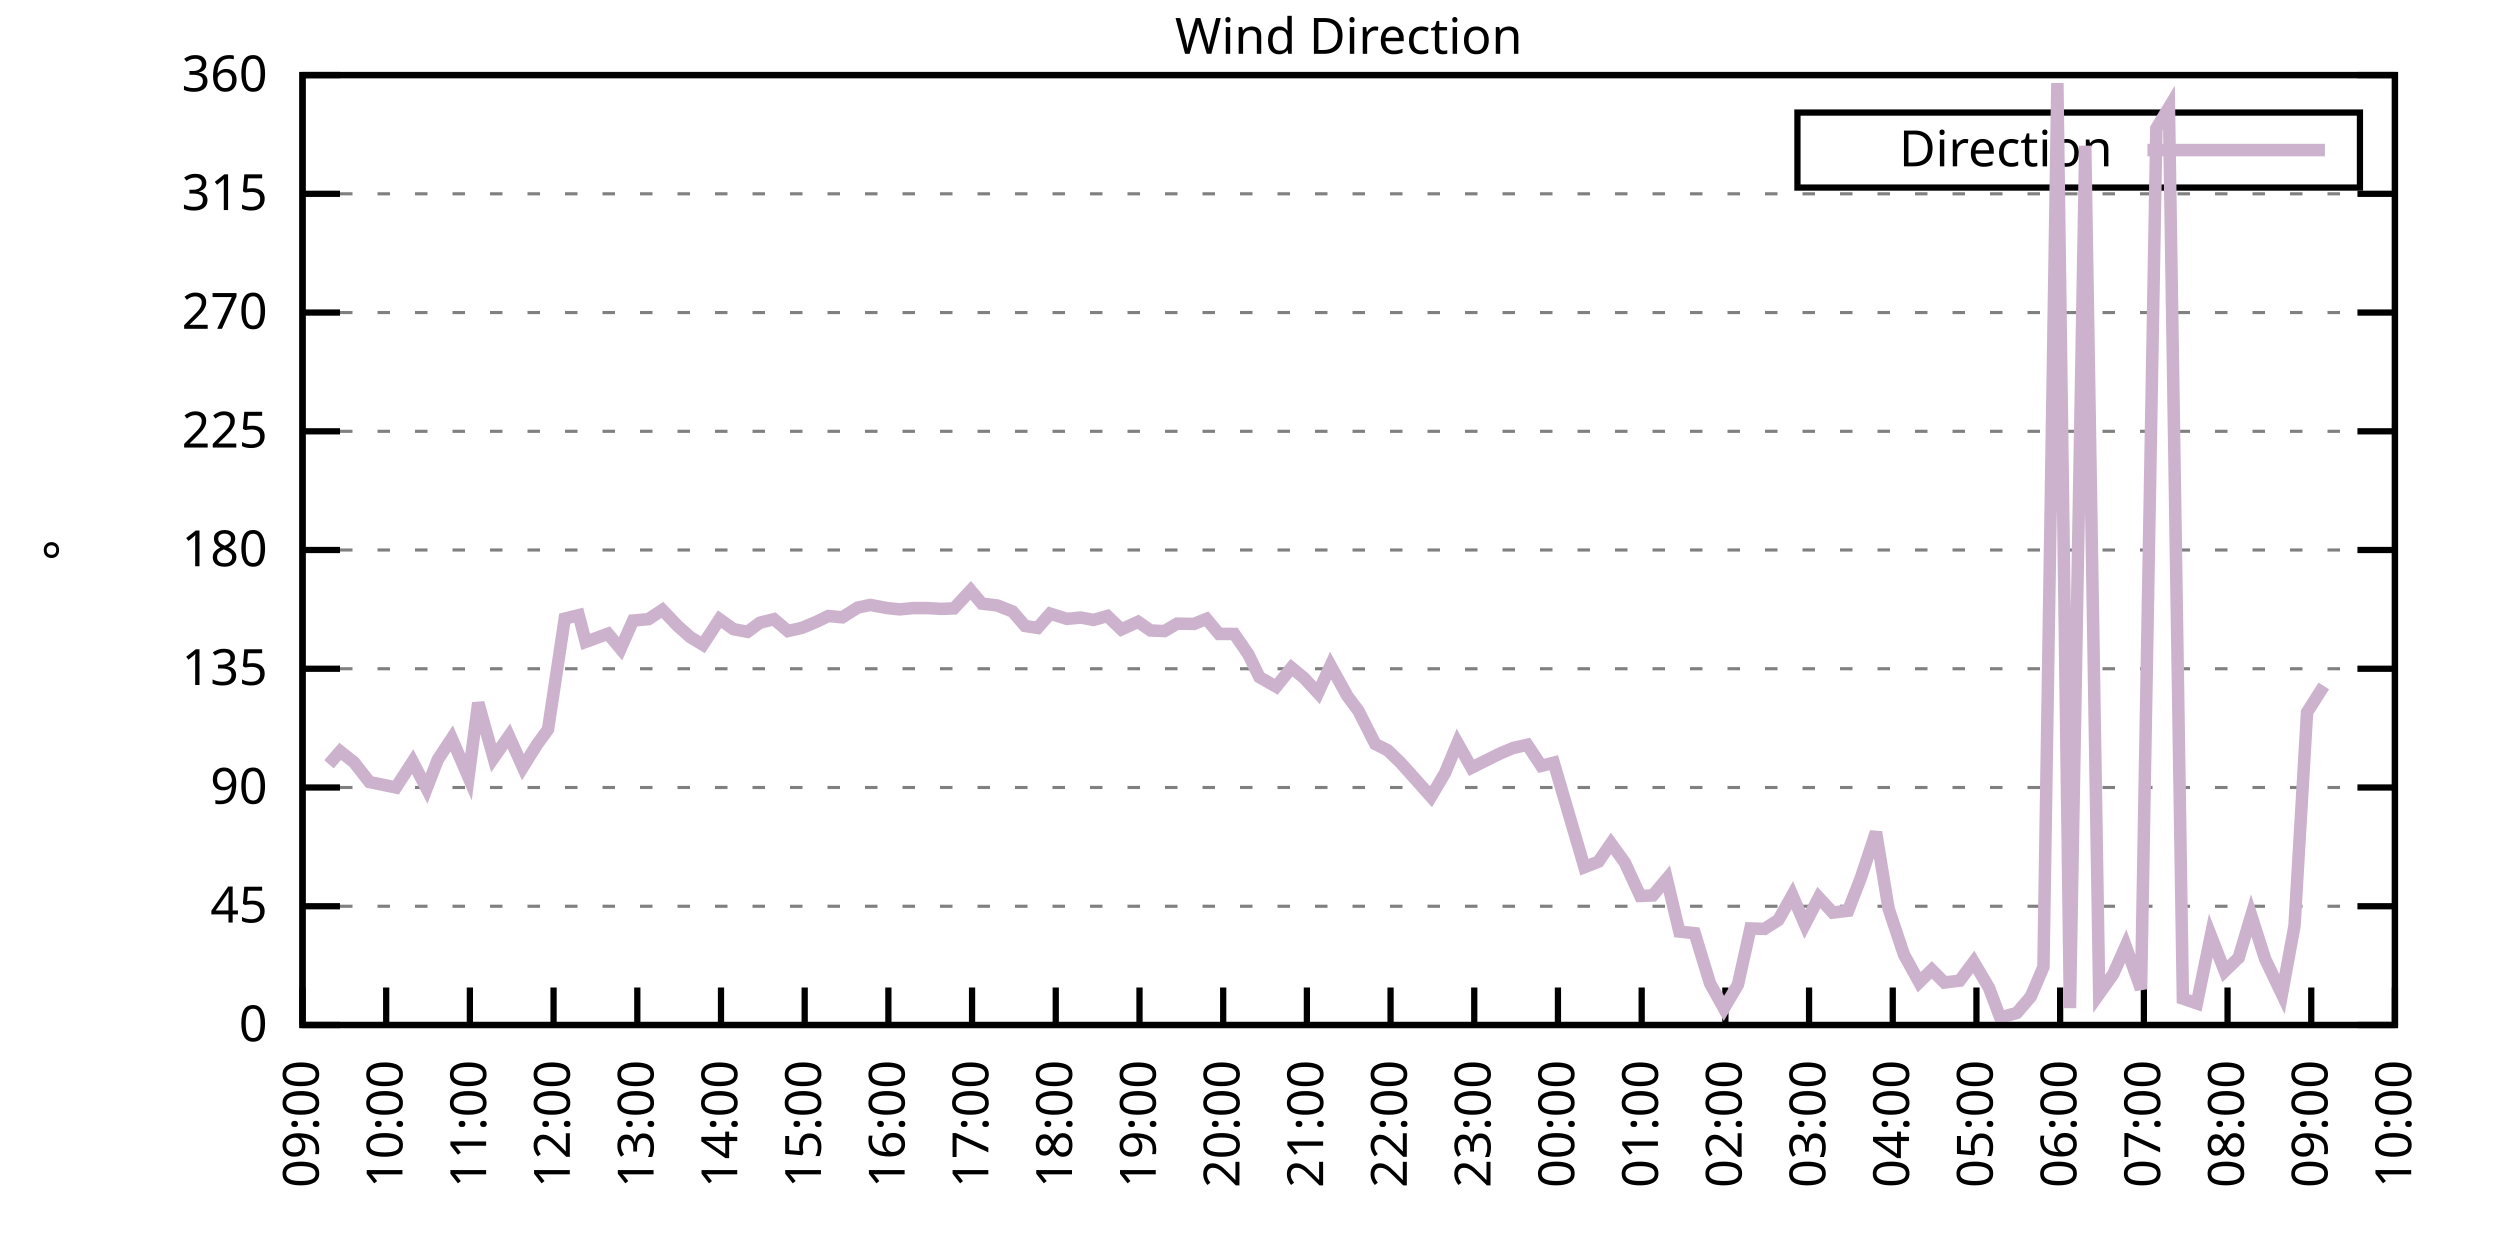
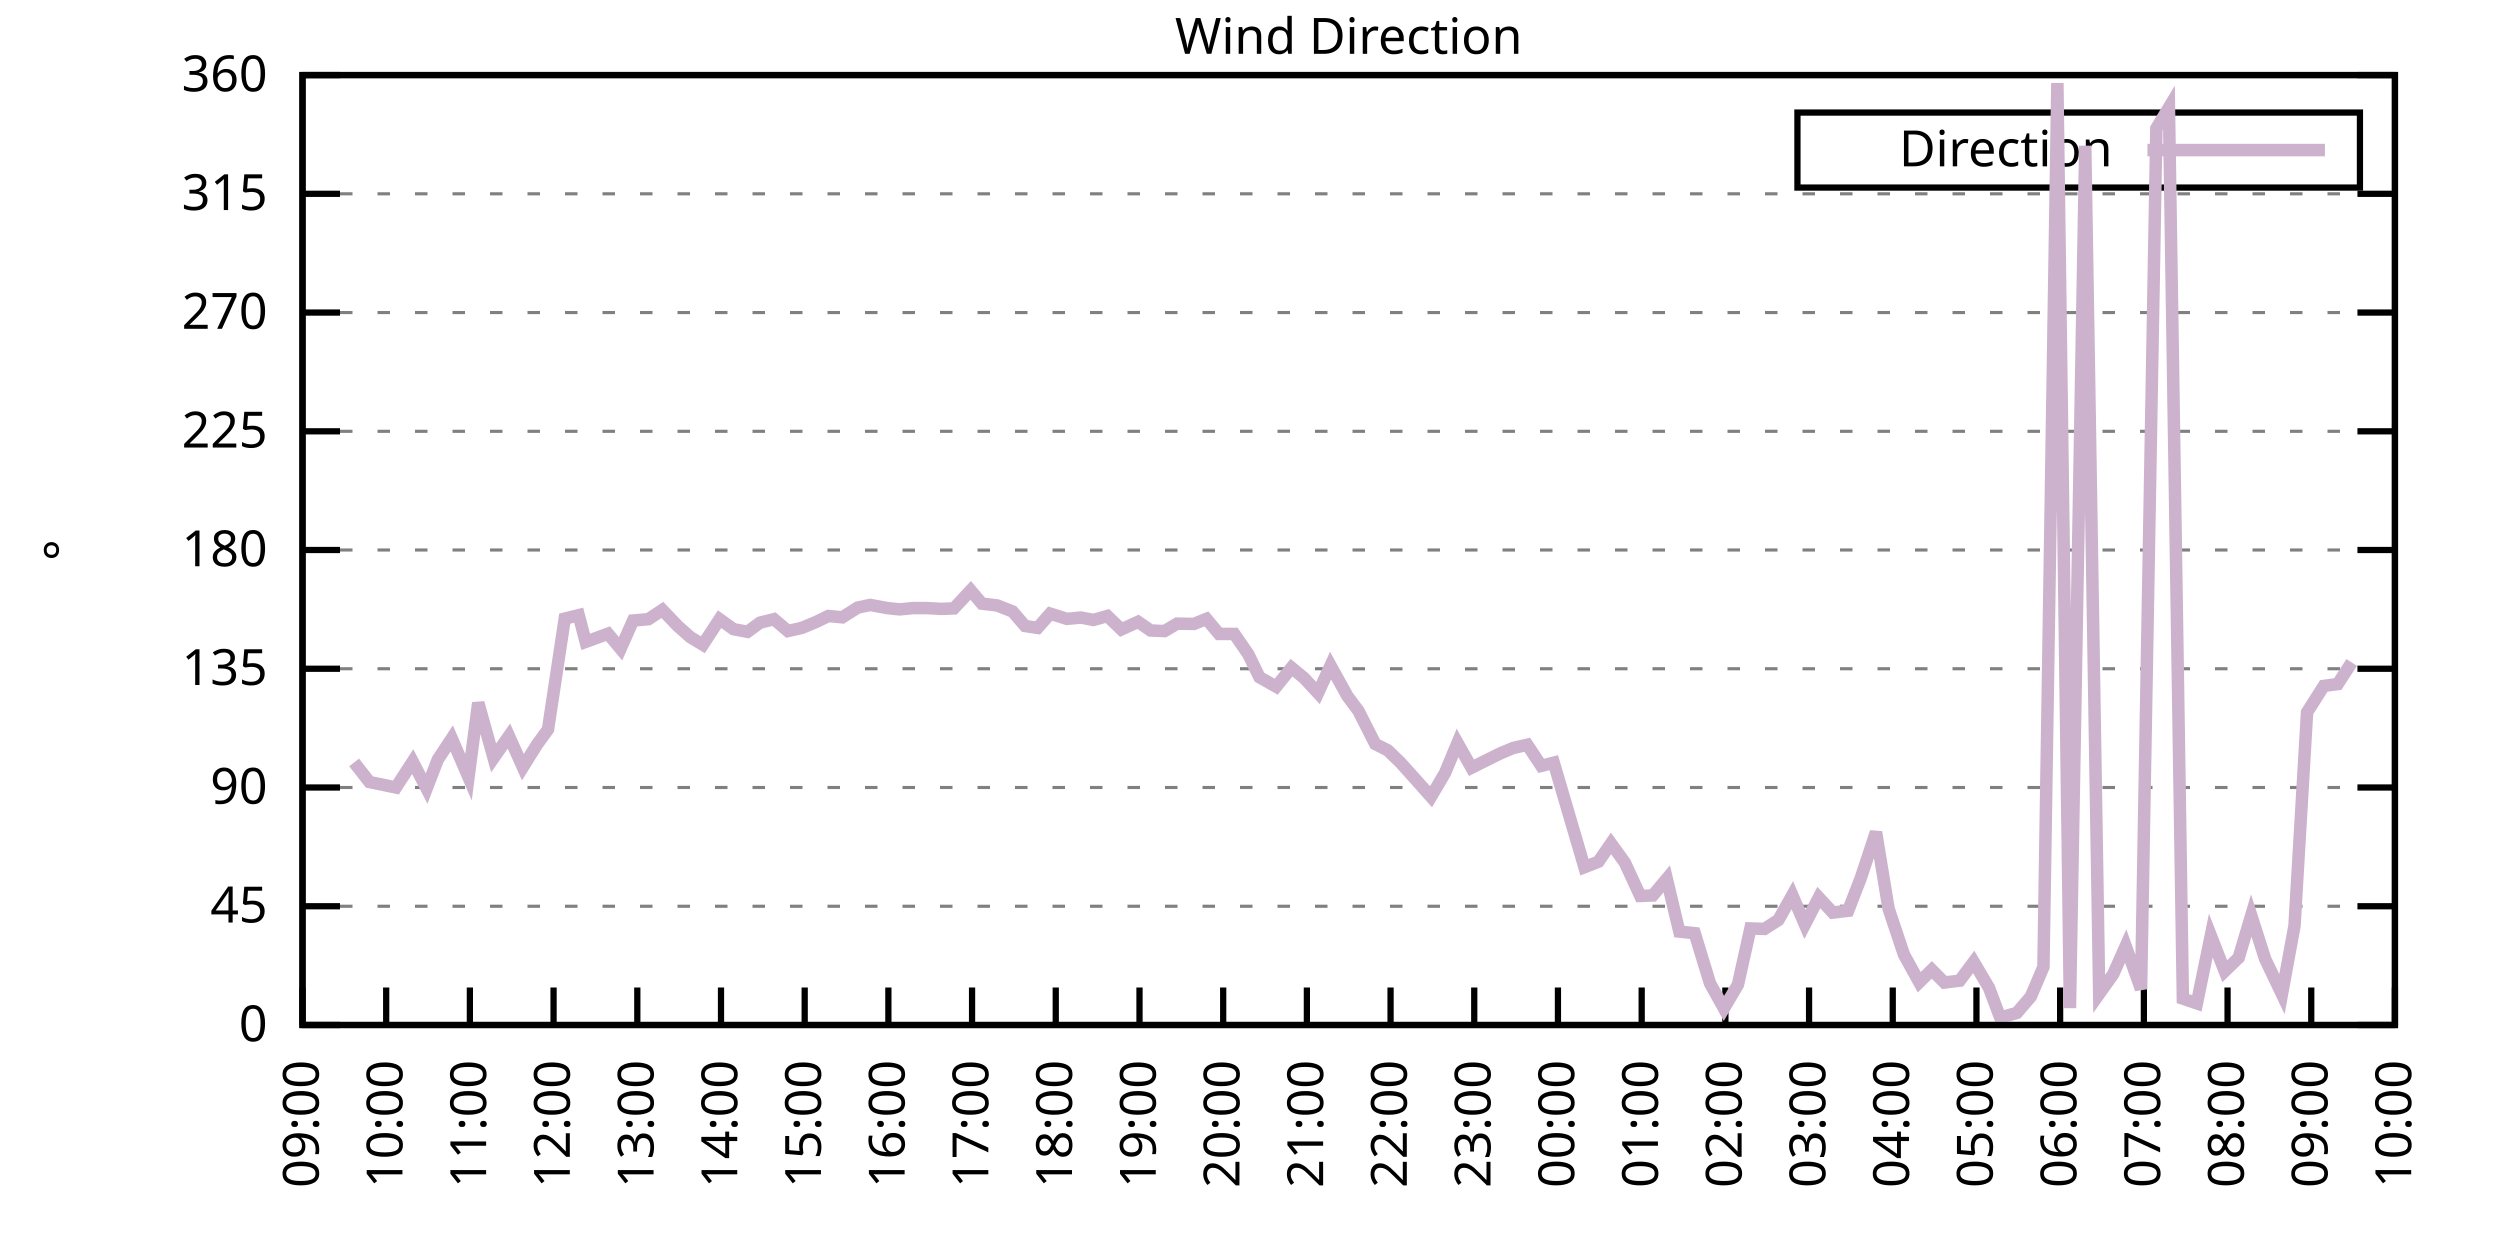
<svg xmlns="http://www.w3.org/2000/svg" xmlns:xlink="http://www.w3.org/1999/xlink" width="400" height="200" viewBox="0 0 400 200">
  <g id="gnuplot_canvas">
    <rect x="0" y="0" width="400" height="200" fill="none" />
    <defs>
      <circle id="gpDot" r="0.5" stroke-width="0.5" stroke="currentColor" />
      <path id="gpPt0" stroke-width="0.333" stroke="currentColor" d="M-1,0 h2 M0,-1 v2" />
      <path id="gpPt1" stroke-width="0.333" stroke="currentColor" d="M-1,-1 L1,1 M1,-1 L-1,1" />
      <path id="gpPt2" stroke-width="0.333" stroke="currentColor" d="M-1,0 L1,0 M0,-1 L0,1 M-1,-1 L1,1 M-1,1 L1,-1" />
      <rect id="gpPt3" stroke-width="0.333" stroke="currentColor" x="-1" y="-1" width="2" height="2" />
      <rect id="gpPt4" stroke-width="0.333" stroke="currentColor" fill="currentColor" x="-1" y="-1" width="2" height="2" />
      <circle id="gpPt5" stroke-width="0.333" stroke="currentColor" cx="0" cy="0" r="1" />
      <use xlink:href="#gpPt5" id="gpPt6" fill="currentColor" stroke="none" />
      <path id="gpPt7" stroke-width="0.333" stroke="currentColor" d="M0,-1.33 L-1.33,0.67 L1.33,0.67 z" />
      <use xlink:href="#gpPt7" id="gpPt8" fill="currentColor" stroke="none" />
      <use xlink:href="#gpPt7" id="gpPt9" stroke="currentColor" transform="rotate(180)" />
      <use xlink:href="#gpPt9" id="gpPt10" fill="currentColor" stroke="none" />
      <use xlink:href="#gpPt3" id="gpPt11" stroke="currentColor" transform="rotate(45)" />
      <use xlink:href="#gpPt11" id="gpPt12" fill="currentColor" stroke="none" />
      <path id="gpPt13" stroke-width="0.333" stroke="currentColor" d="M0,1.330 L1.265,0.411 L0.782,-1.067 L-0.782,-1.076 L-1.265,0.411 z" />
      <use xlink:href="#gpPt13" id="gpPt14" fill="currentColor" stroke="none" />
      <filter id="textbox" filterUnits="objectBoundingBox" x="0" y="0" height="1" width="1">
        <feFlood flood-color="white" flood-opacity="1" result="bgnd" />
        <feComposite in="SourceGraphic" in2="bgnd" operator="atop" />
      </filter>
      <filter id="greybox" filterUnits="objectBoundingBox" x="0" y="0" height="1" width="1">
        <feFlood flood-color="lightgrey" flood-opacity="1" result="grey" />
        <feComposite in="SourceGraphic" in2="grey" operator="atop" />
      </filter>
    </defs>
    <g fill="none" color="white" stroke="currentColor" stroke-width="1.00" stroke-linecap="butt" stroke-linejoin="miter">
</g>
    <g fill="none" color="black" stroke="currentColor" stroke-width="1.00" stroke-linecap="butt" stroke-linejoin="miter">
      <g stroke="none" shape-rendering="crispEdges">
        <polygon fill="rgb(255, 255, 255)" points="48.40,164.00 383.18,164.00 383.18,12.02 48.40,12.02 " />
      </g>
    </g>
    <g fill="none" color="black" stroke="currentColor" stroke-width="1.00" stroke-linecap="butt" stroke-linejoin="miter">
</g>
    <g fill="none" color="black" stroke="black" stroke-width="0.50" stroke-linecap="butt" stroke-linejoin="miter">
</g>
    <g fill="none" color="gray" stroke="currentColor" stroke-width="0.50" stroke-linecap="butt" stroke-linejoin="miter">
      <path stroke="gray" stroke-dasharray="2,4" class="gridline" d="M48.40,164.00 L383.19,164.00  " />
    </g>
    <g fill="none" color="gray" stroke="gray" stroke-width="1.00" stroke-linecap="butt" stroke-linejoin="miter">
</g>
    <g fill="none" color="black" stroke="currentColor" stroke-width="1.00" stroke-linecap="butt" stroke-linejoin="miter">
      <path stroke="black" d="M48.40,164.00 L54.40,164.00 M383.19,164.00 L377.19,164.00  " />
      <g transform="translate(42.80,166.60)" stroke="none" fill="black" font-family="Sans" font-size="8.00" text-anchor="end">
        <text>
          <tspan font-family="Sans"> 0</tspan>
        </text>
      </g>
    </g>
    <g fill="none" color="black" stroke="currentColor" stroke-width="1.00" stroke-linecap="butt" stroke-linejoin="miter">
</g>
    <g fill="none" color="black" stroke="black" stroke-width="0.50" stroke-linecap="butt" stroke-linejoin="miter">
</g>
    <g fill="none" color="gray" stroke="currentColor" stroke-width="0.50" stroke-linecap="butt" stroke-linejoin="miter">
      <path stroke="gray" stroke-dasharray="2,4" class="gridline" d="M48.40,145.00 L383.19,145.00  " />
    </g>
    <g fill="none" color="gray" stroke="gray" stroke-width="1.00" stroke-linecap="butt" stroke-linejoin="miter">
</g>
    <g fill="none" color="black" stroke="currentColor" stroke-width="1.00" stroke-linecap="butt" stroke-linejoin="miter">
      <path stroke="black" d="M48.40,145.00 L54.40,145.00 M383.19,145.00 L377.19,145.00  " />
      <g transform="translate(42.80,147.60)" stroke="none" fill="black" font-family="Sans" font-size="8.00" text-anchor="end">
        <text>
          <tspan font-family="Sans"> 45</tspan>
        </text>
      </g>
    </g>
    <g fill="none" color="black" stroke="currentColor" stroke-width="1.00" stroke-linecap="butt" stroke-linejoin="miter">
</g>
    <g fill="none" color="black" stroke="black" stroke-width="0.50" stroke-linecap="butt" stroke-linejoin="miter">
</g>
    <g fill="none" color="gray" stroke="currentColor" stroke-width="0.50" stroke-linecap="butt" stroke-linejoin="miter">
      <path stroke="gray" stroke-dasharray="2,4" class="gridline" d="M48.40,126.00 L383.19,126.00  " />
    </g>
    <g fill="none" color="gray" stroke="gray" stroke-width="1.00" stroke-linecap="butt" stroke-linejoin="miter">
</g>
    <g fill="none" color="black" stroke="currentColor" stroke-width="1.00" stroke-linecap="butt" stroke-linejoin="miter">
      <path stroke="black" d="M48.40,126.00 L54.40,126.00 M383.19,126.00 L377.19,126.00  " />
      <g transform="translate(42.80,128.60)" stroke="none" fill="black" font-family="Sans" font-size="8.00" text-anchor="end">
        <text>
          <tspan font-family="Sans"> 90</tspan>
        </text>
      </g>
    </g>
    <g fill="none" color="black" stroke="currentColor" stroke-width="1.00" stroke-linecap="butt" stroke-linejoin="miter">
</g>
    <g fill="none" color="black" stroke="black" stroke-width="0.50" stroke-linecap="butt" stroke-linejoin="miter">
</g>
    <g fill="none" color="gray" stroke="currentColor" stroke-width="0.50" stroke-linecap="butt" stroke-linejoin="miter">
      <path stroke="gray" stroke-dasharray="2,4" class="gridline" d="M48.40,107.00 L383.19,107.00  " />
    </g>
    <g fill="none" color="gray" stroke="gray" stroke-width="1.00" stroke-linecap="butt" stroke-linejoin="miter">
</g>
    <g fill="none" color="black" stroke="currentColor" stroke-width="1.00" stroke-linecap="butt" stroke-linejoin="miter">
      <path stroke="black" d="M48.40,107.00 L54.40,107.00 M383.19,107.00 L377.19,107.00  " />
      <g transform="translate(42.80,109.60)" stroke="none" fill="black" font-family="Sans" font-size="8.00" text-anchor="end">
        <text>
          <tspan font-family="Sans"> 135</tspan>
        </text>
      </g>
    </g>
    <g fill="none" color="black" stroke="currentColor" stroke-width="1.00" stroke-linecap="butt" stroke-linejoin="miter">
</g>
    <g fill="none" color="black" stroke="black" stroke-width="0.50" stroke-linecap="butt" stroke-linejoin="miter">
</g>
    <g fill="none" color="gray" stroke="currentColor" stroke-width="0.50" stroke-linecap="butt" stroke-linejoin="miter">
      <path stroke="gray" stroke-dasharray="2,4" class="gridline" d="M48.40,88.00 L383.19,88.00  " />
    </g>
    <g fill="none" color="gray" stroke="gray" stroke-width="1.00" stroke-linecap="butt" stroke-linejoin="miter">
</g>
    <g fill="none" color="black" stroke="currentColor" stroke-width="1.00" stroke-linecap="butt" stroke-linejoin="miter">
      <path stroke="black" d="M48.40,88.00 L54.40,88.00 M383.19,88.00 L377.19,88.00  " />
      <g transform="translate(42.80,90.60)" stroke="none" fill="black" font-family="Sans" font-size="8.00" text-anchor="end">
        <text>
          <tspan font-family="Sans"> 180</tspan>
        </text>
      </g>
    </g>
    <g fill="none" color="black" stroke="currentColor" stroke-width="1.00" stroke-linecap="butt" stroke-linejoin="miter">
</g>
    <g fill="none" color="black" stroke="black" stroke-width="0.50" stroke-linecap="butt" stroke-linejoin="miter">
</g>
    <g fill="none" color="gray" stroke="currentColor" stroke-width="0.50" stroke-linecap="butt" stroke-linejoin="miter">
      <path stroke="gray" stroke-dasharray="2,4" class="gridline" d="M48.40,69.01 L383.19,69.01  " />
    </g>
    <g fill="none" color="gray" stroke="gray" stroke-width="1.00" stroke-linecap="butt" stroke-linejoin="miter">
</g>
    <g fill="none" color="black" stroke="currentColor" stroke-width="1.00" stroke-linecap="butt" stroke-linejoin="miter">
      <path stroke="black" d="M48.40,69.01 L54.40,69.01 M383.19,69.01 L377.19,69.01  " />
      <g transform="translate(42.80,71.61)" stroke="none" fill="black" font-family="Sans" font-size="8.00" text-anchor="end">
        <text>
          <tspan font-family="Sans"> 225</tspan>
        </text>
      </g>
    </g>
    <g fill="none" color="black" stroke="currentColor" stroke-width="1.00" stroke-linecap="butt" stroke-linejoin="miter">
</g>
    <g fill="none" color="black" stroke="black" stroke-width="0.50" stroke-linecap="butt" stroke-linejoin="miter">
</g>
    <g fill="none" color="gray" stroke="currentColor" stroke-width="0.50" stroke-linecap="butt" stroke-linejoin="miter">
      <path stroke="gray" stroke-dasharray="2,4" class="gridline" d="M48.40,50.01 L383.19,50.01  " />
    </g>
    <g fill="none" color="gray" stroke="gray" stroke-width="1.00" stroke-linecap="butt" stroke-linejoin="miter">
</g>
    <g fill="none" color="black" stroke="currentColor" stroke-width="1.00" stroke-linecap="butt" stroke-linejoin="miter">
      <path stroke="black" d="M48.40,50.01 L54.40,50.01 M383.19,50.01 L377.19,50.01  " />
      <g transform="translate(42.80,52.61)" stroke="none" fill="black" font-family="Sans" font-size="8.00" text-anchor="end">
        <text>
          <tspan font-family="Sans"> 270</tspan>
        </text>
      </g>
    </g>
    <g fill="none" color="black" stroke="currentColor" stroke-width="1.00" stroke-linecap="butt" stroke-linejoin="miter">
</g>
    <g fill="none" color="black" stroke="black" stroke-width="0.50" stroke-linecap="butt" stroke-linejoin="miter">
</g>
    <g fill="none" color="gray" stroke="currentColor" stroke-width="0.50" stroke-linecap="butt" stroke-linejoin="miter">
      <path stroke="gray" stroke-dasharray="2,4" class="gridline" d="M48.40,31.01 L383.19,31.01  " />
    </g>
    <g fill="none" color="gray" stroke="gray" stroke-width="1.00" stroke-linecap="butt" stroke-linejoin="miter">
</g>
    <g fill="none" color="black" stroke="currentColor" stroke-width="1.00" stroke-linecap="butt" stroke-linejoin="miter">
      <path stroke="black" d="M48.40,31.01 L54.40,31.01 M383.19,31.01 L377.19,31.01  " />
      <g transform="translate(42.80,33.61)" stroke="none" fill="black" font-family="Sans" font-size="8.00" text-anchor="end">
        <text>
          <tspan font-family="Sans"> 315</tspan>
        </text>
      </g>
    </g>
    <g fill="none" color="black" stroke="currentColor" stroke-width="1.00" stroke-linecap="butt" stroke-linejoin="miter">
</g>
    <g fill="none" color="black" stroke="black" stroke-width="0.50" stroke-linecap="butt" stroke-linejoin="miter">
</g>
    <g fill="none" color="gray" stroke="currentColor" stroke-width="0.50" stroke-linecap="butt" stroke-linejoin="miter">
      <path stroke="gray" stroke-dasharray="2,4" class="gridline" d="M48.40,12.01 L383.19,12.01  " />
    </g>
    <g fill="none" color="gray" stroke="gray" stroke-width="1.00" stroke-linecap="butt" stroke-linejoin="miter">
</g>
    <g fill="none" color="black" stroke="currentColor" stroke-width="1.00" stroke-linecap="butt" stroke-linejoin="miter">
      <path stroke="black" d="M48.40,12.01 L54.40,12.01 M383.19,12.01 L377.19,12.01  " />
      <g transform="translate(42.80,14.61)" stroke="none" fill="black" font-family="Sans" font-size="8.00" text-anchor="end">
        <text>
          <tspan font-family="Sans"> 360</tspan>
        </text>
      </g>
    </g>
    <g fill="none" color="black" stroke="currentColor" stroke-width="1.00" stroke-linecap="butt" stroke-linejoin="miter">
      <path stroke="black" d="M48.40,164.00 L48.40,158.00  " />
      <g transform="translate(51.00,169.60) rotate(270.00)" stroke="none" fill="black" font-family="Sans" font-size="8.00" text-anchor="end">
        <text>
          <tspan font-family="Sans">09:00</tspan>
        </text>
      </g>
    </g>
    <g fill="none" color="black" stroke="currentColor" stroke-width="1.00" stroke-linecap="butt" stroke-linejoin="miter">
      <path stroke="black" d="M61.79,164.00 L61.79,158.00  " />
      <g transform="translate(64.39,169.60) rotate(270.00)" stroke="none" fill="black" font-family="Sans" font-size="8.00" text-anchor="end">
        <text>
          <tspan font-family="Sans">10:00</tspan>
        </text>
      </g>
    </g>
    <g fill="none" color="black" stroke="currentColor" stroke-width="1.00" stroke-linecap="butt" stroke-linejoin="miter">
      <path stroke="black" d="M75.18,164.00 L75.18,158.00  " />
      <g transform="translate(77.78,169.60) rotate(270.00)" stroke="none" fill="black" font-family="Sans" font-size="8.00" text-anchor="end">
        <text>
          <tspan font-family="Sans">11:00</tspan>
        </text>
      </g>
    </g>
    <g fill="none" color="black" stroke="currentColor" stroke-width="1.00" stroke-linecap="butt" stroke-linejoin="miter">
      <path stroke="black" d="M88.57,164.00 L88.57,158.00  " />
      <g transform="translate(91.17,169.60) rotate(270.00)" stroke="none" fill="black" font-family="Sans" font-size="8.00" text-anchor="end">
        <text>
          <tspan font-family="Sans">12:00</tspan>
        </text>
      </g>
    </g>
    <g fill="none" color="black" stroke="currentColor" stroke-width="1.00" stroke-linecap="butt" stroke-linejoin="miter">
      <path stroke="black" d="M101.97,164.00 L101.97,158.00  " />
      <g transform="translate(104.57,169.60) rotate(270.00)" stroke="none" fill="black" font-family="Sans" font-size="8.00" text-anchor="end">
        <text>
          <tspan font-family="Sans">13:00</tspan>
        </text>
      </g>
    </g>
    <g fill="none" color="black" stroke="currentColor" stroke-width="1.00" stroke-linecap="butt" stroke-linejoin="miter">
      <path stroke="black" d="M115.36,164.00 L115.36,158.00  " />
      <g transform="translate(117.96,169.60) rotate(270.00)" stroke="none" fill="black" font-family="Sans" font-size="8.00" text-anchor="end">
        <text>
          <tspan font-family="Sans">14:00</tspan>
        </text>
      </g>
    </g>
    <g fill="none" color="black" stroke="currentColor" stroke-width="1.00" stroke-linecap="butt" stroke-linejoin="miter">
      <path stroke="black" d="M128.75,164.00 L128.75,158.00  " />
      <g transform="translate(131.35,169.60) rotate(270.00)" stroke="none" fill="black" font-family="Sans" font-size="8.00" text-anchor="end">
        <text>
          <tspan font-family="Sans">15:00</tspan>
        </text>
      </g>
    </g>
    <g fill="none" color="black" stroke="currentColor" stroke-width="1.00" stroke-linecap="butt" stroke-linejoin="miter">
      <path stroke="black" d="M142.14,164.00 L142.14,158.00  " />
      <g transform="translate(144.74,169.60) rotate(270.00)" stroke="none" fill="black" font-family="Sans" font-size="8.00" text-anchor="end">
        <text>
          <tspan font-family="Sans">16:00</tspan>
        </text>
      </g>
    </g>
    <g fill="none" color="black" stroke="currentColor" stroke-width="1.00" stroke-linecap="butt" stroke-linejoin="miter">
      <path stroke="black" d="M155.53,164.00 L155.53,158.00  " />
      <g transform="translate(158.13,169.60) rotate(270.00)" stroke="none" fill="black" font-family="Sans" font-size="8.00" text-anchor="end">
        <text>
          <tspan font-family="Sans">17:00</tspan>
        </text>
      </g>
    </g>
    <g fill="none" color="black" stroke="currentColor" stroke-width="1.00" stroke-linecap="butt" stroke-linejoin="miter">
      <path stroke="black" d="M168.92,164.00 L168.92,158.00  " />
      <g transform="translate(171.52,169.60) rotate(270.00)" stroke="none" fill="black" font-family="Sans" font-size="8.00" text-anchor="end">
        <text>
          <tspan font-family="Sans">18:00</tspan>
        </text>
      </g>
    </g>
    <g fill="none" color="black" stroke="currentColor" stroke-width="1.00" stroke-linecap="butt" stroke-linejoin="miter">
      <path stroke="black" d="M182.32,164.00 L182.32,158.00  " />
      <g transform="translate(184.92,169.60) rotate(270.00)" stroke="none" fill="black" font-family="Sans" font-size="8.00" text-anchor="end">
        <text>
          <tspan font-family="Sans">19:00</tspan>
        </text>
      </g>
    </g>
    <g fill="none" color="black" stroke="currentColor" stroke-width="1.00" stroke-linecap="butt" stroke-linejoin="miter">
      <path stroke="black" d="M195.71,164.00 L195.71,158.00  " />
      <g transform="translate(198.31,169.60) rotate(270.00)" stroke="none" fill="black" font-family="Sans" font-size="8.00" text-anchor="end">
        <text>
          <tspan font-family="Sans">20:00</tspan>
        </text>
      </g>
    </g>
    <g fill="none" color="black" stroke="currentColor" stroke-width="1.00" stroke-linecap="butt" stroke-linejoin="miter">
      <path stroke="black" d="M209.10,164.00 L209.10,158.00  " />
      <g transform="translate(211.70,169.60) rotate(270.00)" stroke="none" fill="black" font-family="Sans" font-size="8.00" text-anchor="end">
        <text>
          <tspan font-family="Sans">21:00</tspan>
        </text>
      </g>
    </g>
    <g fill="none" color="black" stroke="currentColor" stroke-width="1.00" stroke-linecap="butt" stroke-linejoin="miter">
      <path stroke="black" d="M222.49,164.00 L222.49,158.00  " />
      <g transform="translate(225.09,169.60) rotate(270.00)" stroke="none" fill="black" font-family="Sans" font-size="8.00" text-anchor="end">
        <text>
          <tspan font-family="Sans">22:00</tspan>
        </text>
      </g>
    </g>
    <g fill="none" color="black" stroke="currentColor" stroke-width="1.00" stroke-linecap="butt" stroke-linejoin="miter">
      <path stroke="black" d="M235.88,164.00 L235.88,158.00  " />
      <g transform="translate(238.48,169.60) rotate(270.00)" stroke="none" fill="black" font-family="Sans" font-size="8.00" text-anchor="end">
        <text>
          <tspan font-family="Sans">23:00</tspan>
        </text>
      </g>
    </g>
    <g fill="none" color="black" stroke="currentColor" stroke-width="1.00" stroke-linecap="butt" stroke-linejoin="miter">
      <path stroke="black" d="M249.27,164.00 L249.27,158.00  " />
      <g transform="translate(251.87,169.60) rotate(270.00)" stroke="none" fill="black" font-family="Sans" font-size="8.00" text-anchor="end">
        <text>
          <tspan font-family="Sans">00:00</tspan>
        </text>
      </g>
    </g>
    <g fill="none" color="black" stroke="currentColor" stroke-width="1.00" stroke-linecap="butt" stroke-linejoin="miter">
      <path stroke="black" d="M262.67,164.00 L262.67,158.00  " />
      <g transform="translate(265.27,169.60) rotate(270.00)" stroke="none" fill="black" font-family="Sans" font-size="8.00" text-anchor="end">
        <text>
          <tspan font-family="Sans">01:00</tspan>
        </text>
      </g>
    </g>
    <g fill="none" color="black" stroke="currentColor" stroke-width="1.00" stroke-linecap="butt" stroke-linejoin="miter">
      <path stroke="black" d="M276.06,164.00 L276.06,158.00  " />
      <g transform="translate(278.66,169.60) rotate(270.00)" stroke="none" fill="black" font-family="Sans" font-size="8.00" text-anchor="end">
        <text>
          <tspan font-family="Sans">02:00</tspan>
        </text>
      </g>
    </g>
    <g fill="none" color="black" stroke="currentColor" stroke-width="1.00" stroke-linecap="butt" stroke-linejoin="miter">
      <path stroke="black" d="M289.45,164.00 L289.45,158.00  " />
      <g transform="translate(292.05,169.60) rotate(270.00)" stroke="none" fill="black" font-family="Sans" font-size="8.00" text-anchor="end">
        <text>
          <tspan font-family="Sans">03:00</tspan>
        </text>
      </g>
    </g>
    <g fill="none" color="black" stroke="currentColor" stroke-width="1.00" stroke-linecap="butt" stroke-linejoin="miter">
      <path stroke="black" d="M302.84,164.00 L302.84,158.00  " />
      <g transform="translate(305.44,169.60) rotate(270.00)" stroke="none" fill="black" font-family="Sans" font-size="8.00" text-anchor="end">
        <text>
          <tspan font-family="Sans">04:00</tspan>
        </text>
      </g>
    </g>
    <g fill="none" color="black" stroke="currentColor" stroke-width="1.00" stroke-linecap="butt" stroke-linejoin="miter">
      <path stroke="black" d="M316.23,164.00 L316.23,158.00  " />
      <g transform="translate(318.83,169.60) rotate(270.00)" stroke="none" fill="black" font-family="Sans" font-size="8.00" text-anchor="end">
        <text>
          <tspan font-family="Sans">05:00</tspan>
        </text>
      </g>
    </g>
    <g fill="none" color="black" stroke="currentColor" stroke-width="1.00" stroke-linecap="butt" stroke-linejoin="miter">
      <path stroke="black" d="M329.62,164.00 L329.62,158.00  " />
      <g transform="translate(332.22,169.60) rotate(270.00)" stroke="none" fill="black" font-family="Sans" font-size="8.00" text-anchor="end">
        <text>
          <tspan font-family="Sans">06:00</tspan>
        </text>
      </g>
    </g>
    <g fill="none" color="black" stroke="currentColor" stroke-width="1.00" stroke-linecap="butt" stroke-linejoin="miter">
      <path stroke="black" d="M343.02,164.00 L343.02,158.00  " />
      <g transform="translate(345.62,169.60) rotate(270.00)" stroke="none" fill="black" font-family="Sans" font-size="8.00" text-anchor="end">
        <text>
          <tspan font-family="Sans">07:00</tspan>
        </text>
      </g>
    </g>
    <g fill="none" color="black" stroke="currentColor" stroke-width="1.00" stroke-linecap="butt" stroke-linejoin="miter">
      <path stroke="black" d="M356.41,164.00 L356.41,158.00  " />
      <g transform="translate(359.01,169.60) rotate(270.00)" stroke="none" fill="black" font-family="Sans" font-size="8.00" text-anchor="end">
        <text>
          <tspan font-family="Sans">08:00</tspan>
        </text>
      </g>
    </g>
    <g fill="none" color="black" stroke="currentColor" stroke-width="1.00" stroke-linecap="butt" stroke-linejoin="miter">
      <path stroke="black" d="M369.80,164.00 L369.80,158.00  " />
      <g transform="translate(372.40,169.60) rotate(270.00)" stroke="none" fill="black" font-family="Sans" font-size="8.00" text-anchor="end">
        <text>
          <tspan font-family="Sans">09:00</tspan>
        </text>
      </g>
    </g>
    <g fill="none" color="black" stroke="currentColor" stroke-width="1.00" stroke-linecap="butt" stroke-linejoin="miter">
      <path stroke="black" d="M383.19,164.00 L383.19,158.00  " />
      <g transform="translate(385.79,169.60) rotate(270.00)" stroke="none" fill="black" font-family="Sans" font-size="8.00" text-anchor="end">
        <text>
          <tspan font-family="Sans">10:00</tspan>
        </text>
      </g>
    </g>
    <g fill="none" color="black" stroke="currentColor" stroke-width="1.00" stroke-linecap="butt" stroke-linejoin="miter">
</g>
    <g fill="none" color="black" stroke="currentColor" stroke-width="1.00" stroke-linecap="butt" stroke-linejoin="miter">
      <path stroke="black" d="M48.40,12.01 L48.40,164.00 L383.19,164.00 L383.19,12.01 L48.40,12.01 Z  " />
    </g>
    <g fill="none" color="black" stroke="currentColor" stroke-width="1.00" stroke-linecap="butt" stroke-linejoin="miter">
</g>
    <g fill="none" color="black" stroke="currentColor" stroke-width="1.00" stroke-linecap="butt" stroke-linejoin="miter">
      <path stroke="black" d="M287.59,30.01 L287.59,18.01 L377.59,18.01 L377.59,30.01 L287.59,30.01 Z  " />
    </g>
    <g id="Wind_direction_plot_1">
      <g fill="none" color="white" stroke="black" stroke-width="2.00" stroke-linecap="butt" stroke-linejoin="miter">
</g>
      <g fill="none" color="black" stroke="currentColor" stroke-width="2.00" stroke-linecap="butt" stroke-linejoin="miter">
        <g transform="translate(337.99,26.61)" stroke="none" fill="black" font-family="Sans" font-size="8.00" text-anchor="end">
          <text>
            <tspan font-family="Sans">Direction</tspan>
          </text>
        </g>
      </g>
      <g fill="none" color="black" stroke="currentColor" stroke-width="2.00" stroke-linecap="butt" stroke-linejoin="miter">
-         <path stroke="rgb(204, 178, 204)" d="M343.59,24.01 L371.99,24.01 M52.64,122.29 L54.43,120.22 L56.66,121.99 L59.11,125.12 L63.35,126.00 L66.03,121.86   L68.26,126.17 L70.05,121.53 L72.28,118.15 L74.96,124.36 L76.52,112.45 L78.98,121.27 L81.43,117.77 L83.66,122.75   L85.90,119.16 L87.68,116.71 L90.36,98.98 L92.59,98.43 L93.71,102.70 L97.28,101.39 L99.29,103.80 L101.30,99.28   L103.75,99.07 L105.98,97.59 L108.44,100.16 L110.45,101.94 L112.46,103.16 L115.13,99.07 L117.37,100.67 L119.60,101.09   L121.61,99.62 L123.84,99.07 L126.07,100.97 L128.30,100.46 L130.54,99.53 L132.54,98.56 L134.78,98.77 L137.23,97.21   L139.24,96.79 L141.92,97.29 L143.93,97.50 L146.16,97.29 L148.17,97.29 L150.62,97.42 L152.63,97.34 L155.31,94.46   L157.10,96.58 L159.55,96.87 L162.01,97.84 L164.01,100.16 L166.02,100.46 L168.03,98.18 L170.71,99.02 L172.94,98.81   L174.95,99.19 L177.18,98.56 L179.41,100.71 L182.09,99.49 L184.10,100.88 L186.33,100.97 L188.34,99.78 L191.02,99.83   L193.03,99.02 L195.04,101.43 L197.49,101.43 L199.73,104.68 L201.51,108.35 L204.19,109.87 L206.64,106.83 L208.65,108.48   L210.88,110.89 L212.89,106.50 L215.57,111.35 L217.36,113.76 L220.04,119.04 L222.04,120.05 L224.05,121.99 L226.29,124.48   L228.96,127.48 L231.20,123.68 L233.20,118.87 L235.44,122.84 L237.89,121.61 L240.12,120.51 L242.13,119.67 L244.36,119.16   L246.60,122.54 L248.60,122.03 L253.51,138.75 L255.75,137.87 L257.76,134.95 L259.99,138.04 L262.44,143.35 L264.45,143.27   L266.68,140.61 L268.69,149.05 L271.15,149.31 L273.60,157.33 L275.83,161.34 L278.07,157.54 L280.07,148.55 L282.31,148.63   L284.54,147.20 L286.77,143.23 L288.78,147.91 L291.01,143.61 L293.24,146.01 L295.70,145.72 L297.71,140.53 L300.16,133.14   L302.17,145.38 L304.63,152.73 L307.08,157.16 L309.09,155.18 L311.10,157.20 L313.55,156.91 L315.79,153.91 L318.24,158.05   L320.03,162.82 L322.70,162.06 L324.94,159.44 L326.95,154.71 L329.18,13.28 L331.19,161.30 L333.64,23.32 L335.87,159.02   L338.10,155.89 L340.11,151.38 L342.57,158.26 L345.02,20.54 L347.03,17.20 L349.26,159.78 L351.50,160.54 L353.73,149.69   L355.96,155.39 L358.19,153.23 L360.20,146.48 L362.43,153.45 L365.11,159.06 L367.12,148.13 L369.13,113.97 L371.81,109.75    " />
+         <path stroke="rgb(204, 178, 204)" d="M343.59,24.01 L371.99,24.01 M56.66,121.99 L59.11,125.12 L63.35,126.00 L66.03,121.86 L68.26,126.17 L70.05,121.53   L72.28,118.15 L74.96,124.36 L76.52,112.45 L78.98,121.27 L81.43,117.77 L83.66,122.75 L85.90,119.16 L87.68,116.71   L90.36,98.98 L92.59,98.43 L93.71,102.70 L97.28,101.39 L99.29,103.80 L101.30,99.28 L103.75,99.07 L105.98,97.59   L108.44,100.16 L110.45,101.94 L112.46,103.16 L115.13,99.07 L117.37,100.67 L119.60,101.09 L121.61,99.62 L123.84,99.07   L126.07,100.97 L128.30,100.46 L130.54,99.53 L132.54,98.56 L134.78,98.77 L137.23,97.21 L139.24,96.79 L141.92,97.29   L143.93,97.50 L146.16,97.29 L148.17,97.29 L150.62,97.42 L152.63,97.34 L155.31,94.46 L157.10,96.58 L159.55,96.87   L162.01,97.84 L164.01,100.16 L166.02,100.46 L168.03,98.18 L170.71,99.02 L172.94,98.81 L174.95,99.19 L177.18,98.56   L179.41,100.71 L182.09,99.49 L184.10,100.88 L186.33,100.97 L188.34,99.78 L191.02,99.83 L193.03,99.02 L195.04,101.43   L197.49,101.43 L199.73,104.68 L201.51,108.35 L204.19,109.87 L206.64,106.83 L208.65,108.48 L210.88,110.89 L212.89,106.50   L215.57,111.35 L217.36,113.76 L220.04,119.04 L222.04,120.05 L224.05,121.99 L226.29,124.48 L228.96,127.48 L231.20,123.68   L233.20,118.87 L235.44,122.84 L237.89,121.61 L240.12,120.51 L242.13,119.67 L244.36,119.16 L246.60,122.54 L248.60,122.03   L253.51,138.75 L255.75,137.87 L257.76,134.95 L259.99,138.04 L262.44,143.35 L264.45,143.27 L266.68,140.61 L268.69,149.05   L271.15,149.31 L273.60,157.33 L275.83,161.34 L278.07,157.54 L280.07,148.55 L282.31,148.63 L284.54,147.20 L286.77,143.23   L288.78,147.91 L291.01,143.61 L293.24,146.01 L295.70,145.72 L297.71,140.53 L300.16,133.14 L302.17,145.38 L304.63,152.73   L307.08,157.16 L309.09,155.18 L311.10,157.20 L313.55,156.91 L315.79,153.91 L318.24,158.05 L320.03,162.82 L322.70,162.06   L324.94,159.44 L326.95,154.71 L329.18,13.28 L331.19,161.30 L333.64,23.32 L335.87,159.02 L338.10,155.89 L340.11,151.38   L342.57,158.26 L345.02,20.54 L347.03,17.20 L349.26,159.78 L351.50,160.54 L353.73,149.69 L355.96,155.39 L358.19,153.23   L360.20,146.48 L362.43,153.45 L365.11,159.06 L367.12,148.13 L369.13,113.97 L371.81,109.75 L374.04,109.45 L376.27,105.99    " />
      </g>
    </g>
    <g fill="none" color="black" stroke="currentColor" stroke-width="2.00" stroke-linecap="butt" stroke-linejoin="miter">
</g>
    <g fill="none" color="black" stroke="black" stroke-width="1.00" stroke-linecap="butt" stroke-linejoin="miter">
</g>
    <g fill="none" color="black" stroke="currentColor" stroke-width="1.00" stroke-linecap="butt" stroke-linejoin="miter">
      <path stroke="black" d="M48.40,12.01 L48.40,164.00 L383.19,164.00 L383.19,12.01 L48.40,12.01 Z  " />
      <g transform="translate(12.80,88.01) rotate(270.00)" stroke="none" fill="black" font-family="Sans" font-size="8.00" text-anchor="middle">
        <text>
          <tspan font-family="Sans">°</tspan>
        </text>
      </g>
    </g>
    <g fill="none" color="black" stroke="currentColor" stroke-width="1.00" stroke-linecap="butt" stroke-linejoin="miter">
</g>
    <g fill="none" color="black" stroke="currentColor" stroke-width="1.00" stroke-linecap="butt" stroke-linejoin="miter">
      <g transform="translate(215.79,8.61)" stroke="none" fill="black" font-family="Sans" font-size="8.00" text-anchor="middle">
        <text>
          <tspan font-family="Sans">Wind Direction</tspan>
        </text>
      </g>
    </g>
    <g fill="none" color="black" stroke="currentColor" stroke-width="1.00" stroke-linecap="butt" stroke-linejoin="miter">
</g>
  </g>
</svg>
